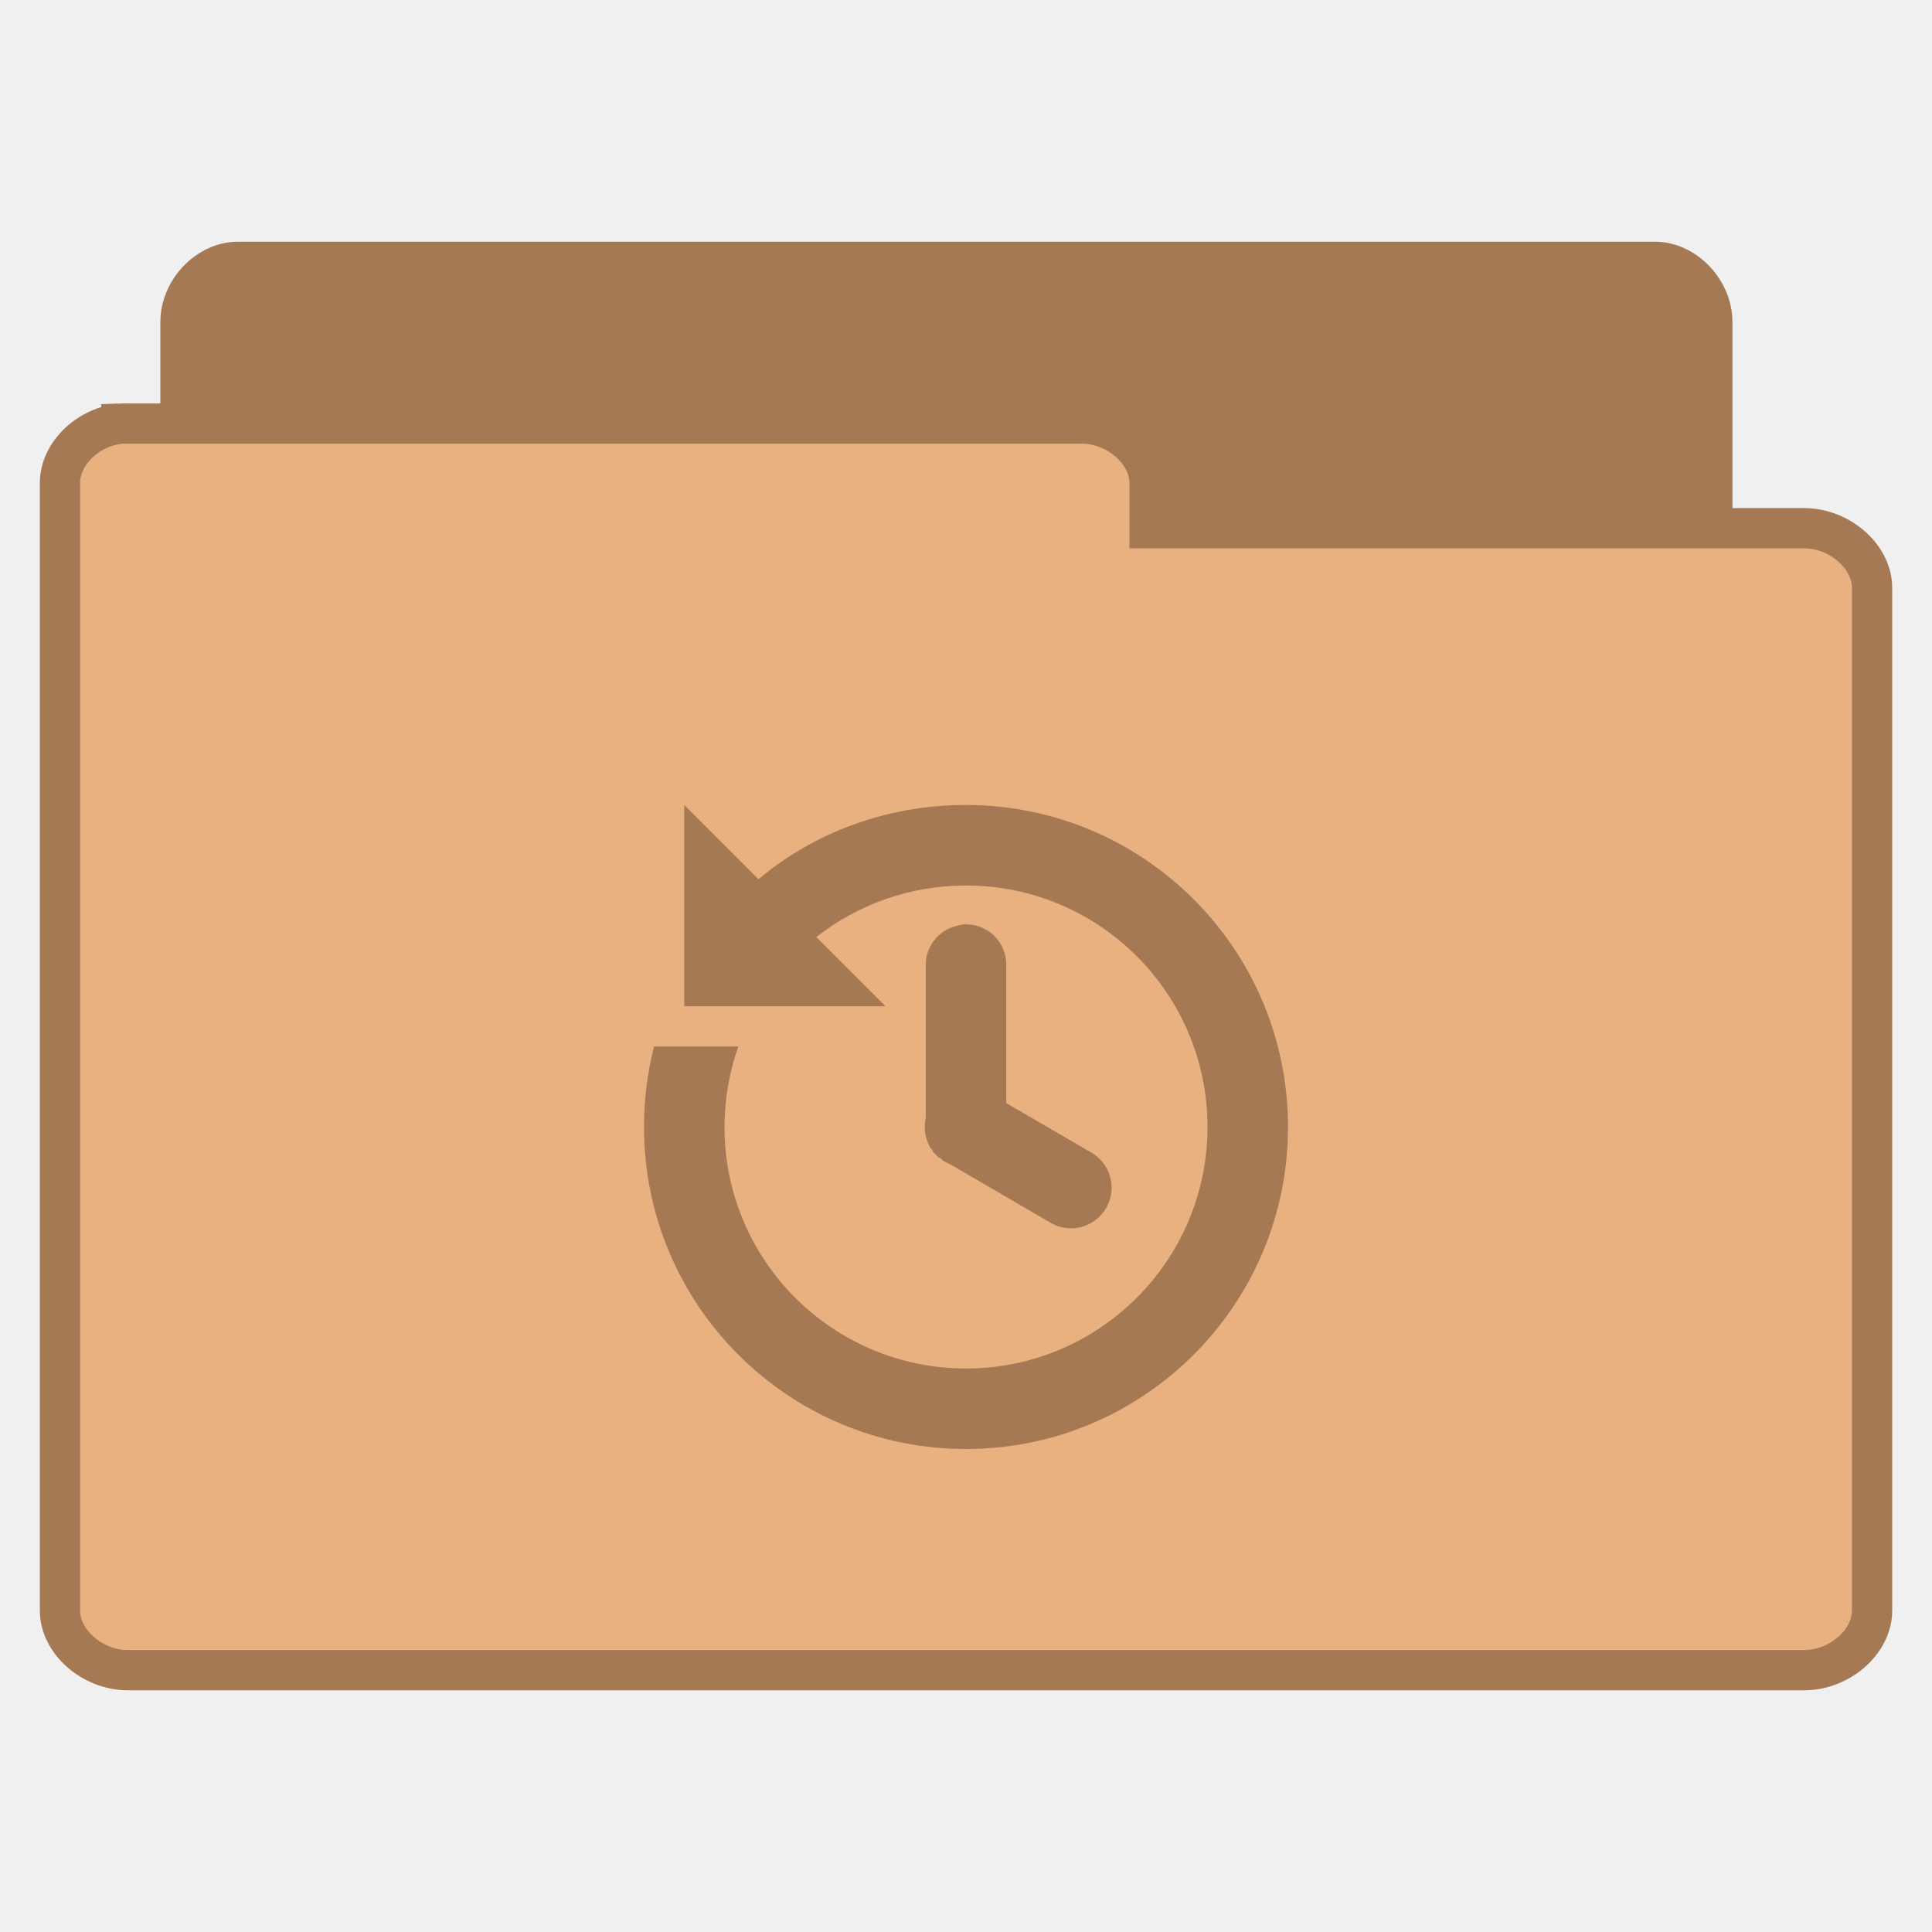
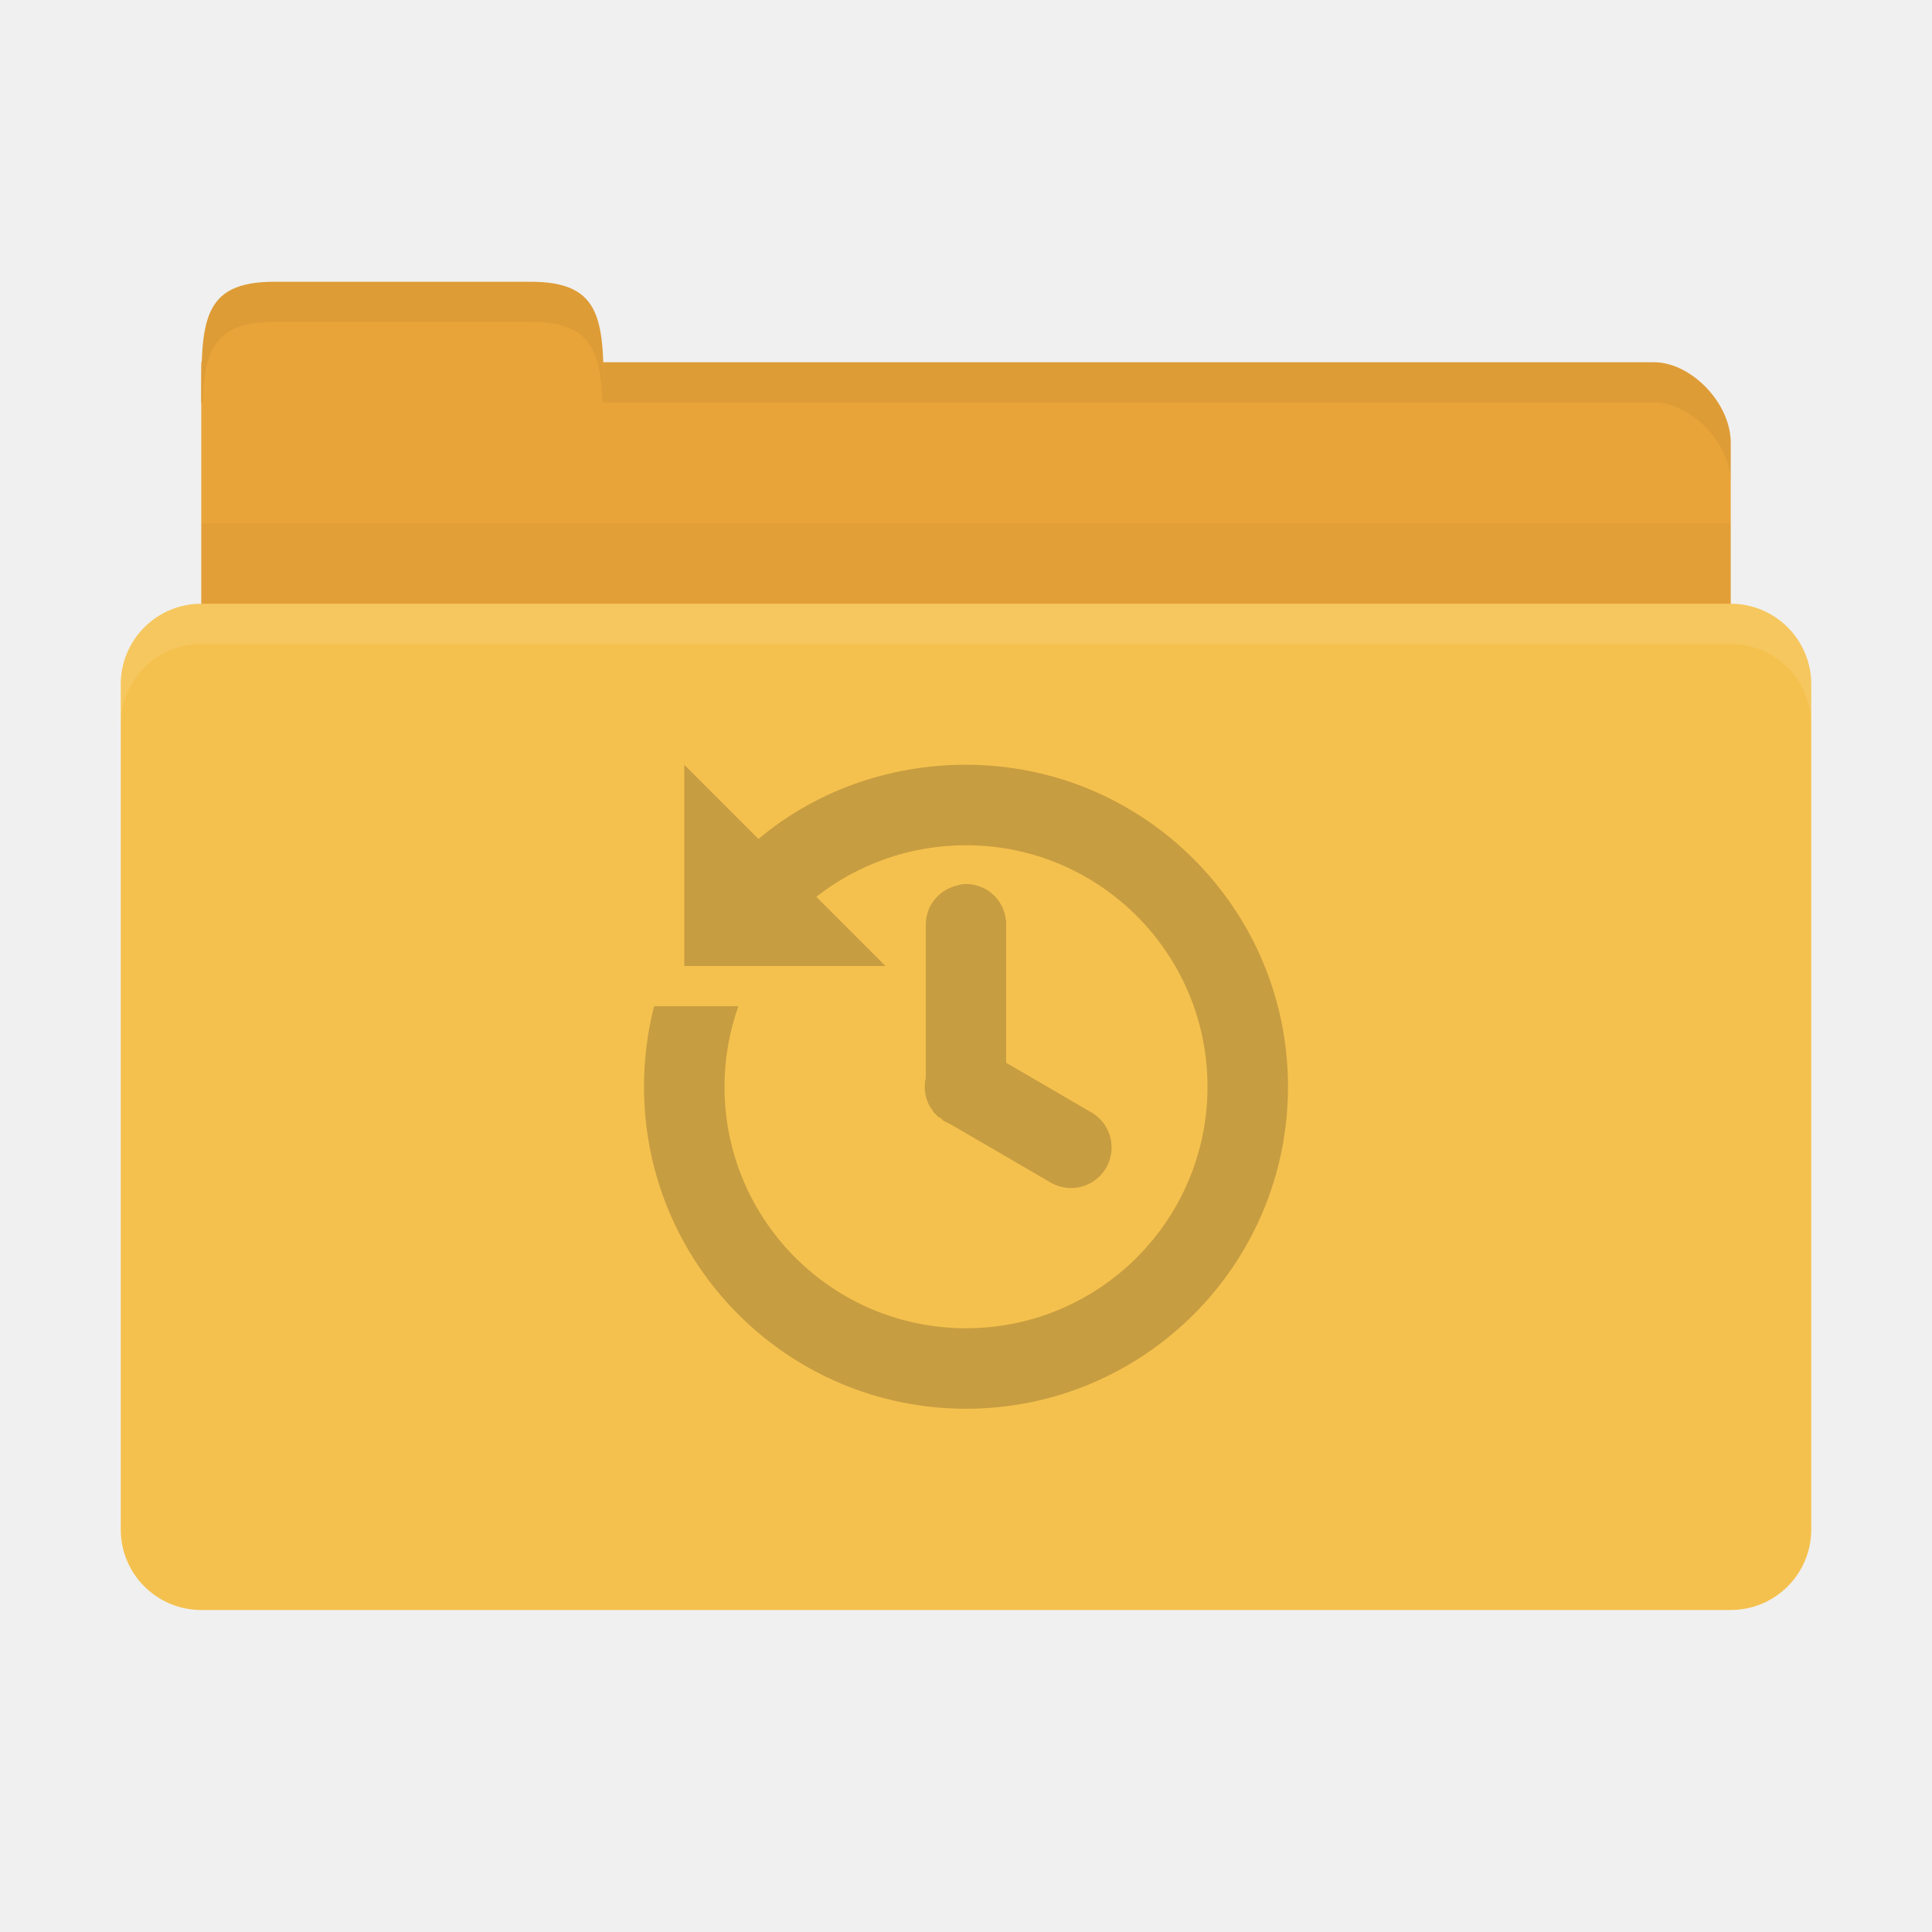
- <svg xmlns="http://www.w3.org/2000/svg" width="48" viewBox="0 0 48 48" height="48">
-   <g style="line-height:normal">
-     <g style="stroke:#a57953" transform="translate(0 .02821)">
-       <path style="fill:#a57953" d="M 5.773,37.764 C 5.073,37.692 4.481,37.005 4.484,36.269 l 0,-28.297 C 4.484,7.189 5.164,6.477 5.911,6.477 l 35.204,0 c 0.747,7.99e-5 1.427,0.712 1.427,1.495 l 0,25.671 c -7.7e-5,0.783 -0.68,1.495 -1.427,1.495 l -13.747,0 0,1.131 c -7.4e-5,0.783 -0.68,1.495 -1.427,1.495 l -20.03,0 c -0.046,0.002 -0.093,0.002 -0.139,0 z" />
-       <path style="fill:#e9b080" d="m 3.014,10.496 c -0.828,0.071 -1.528,0.751 -1.524,1.48 l 0,28.011 c 8.85e-5,0.775 0.804,1.48 1.688,1.48 l 41.645,0 c 0.884,-7.7e-5 1.688,-0.705 1.688,-1.48 l 0,-25.412 c -9e-5,-0.775 -0.804,-1.48 -1.688,-1.48 l -16.262,0 0,-1.12 c -8.9e-5,-0.775 -0.804,-1.48 -1.688,-1.48 l -23.695,0 c -0.055,-0.002 -0.109,-0.002 -0.164,0 z" />
-     </g>
-     <g style="color:#000" transform="translate(0 1.00002)">
-       <path style="fill:#a57953" d="m 17,19 0,5 5,0 -1.719,-1.719 C 21.304,21.478 22.599,21 24,21 c 3.314,0 6,2.686 6,6 0,3.314 -2.686,6 -6,6 -3.314,0 -6,-2.686 -6,-6 0,-0.701 0.123,-1.375 0.344,-2 l -2.094,0 c -0.164,0.638 -0.25,1.311 -0.25,2 0,4.418 3.582,8 8,8 4.418,0 8,-3.582 8,-8 0,-4.418 -3.582,-8 -8,-8 -1.957,0 -3.766,0.677 -5.156,1.844 l -1.844,-1.844 z m 6.906,2.969 a 1,1 0 0 0 -0.125,0.031 1,1 0 0 0 -0.781,1 l 0,3.688 a 1,1 0 0 0 0,0.094 1,1 0 0 0 0.125,0.75 1,1 0 0 0 0.031,0.031 1,1 0 0 0 0.031,0.062 1,1 0 0 0 0.031,0.031 1,1 0 0 0 0.031,0.031 1,1 0 0 0 0.031,0.031 1,1 0 0 0 0.031,0.031 1,1 0 0 0 0.062,0.031 1,1 0 0 0 0.031,0.031 1,1 0 0 0 0.031,0.031 1,1 0 0 0 0.062,0.031 1,1 0 0 0 0.125,0.062 l 2.469,1.438 a 1.008,1.008 0 1 0 1,-1.75 L 25,26.406 l 0,-3.406 a 1,1 0 0 0 -1.094,-1.031 z" />
-     </g>
+ <svg xmlns="http://www.w3.org/2000/svg" width="48" height="48" id="svg2" version="1.1">
+   <defs id="defs4" />
+   <g id="layer1" transform="translate(0,-1004.362)">
+     <path style="fill:#e9a439;fill-opacity:1;stroke:none" d="m 6.9,1013.362 34.2,0 c 0.9,0 1.9,1 1.9,2 l 0,4 c 0,1.108 -0.847,2 -1.9,2 l -34.2,0 c -1.053,0 -1.9,-0.892 -1.9,-2 l 0,-6 z" id="path3811" />
+     <path style="fill:#e9a439;fill-opacity:1;stroke:none" d="m 5,1014.362 c 0,-2 1e-7,-3 1.818,-3 l 6.364,0 c 1.818,0 1.818,1 1.818,3 z" id="rect3760" />
+     <path style="opacity:0.03;fill:#000000;fill-opacity:1;stroke:none" d="m 5,1017.362 0,5 38,0 0,-5 z" id="path3807" />
+     <rect style="fill:#f5c14e;fill-opacity:1;stroke:none" id="rect2990" width="42" height="25" x="3" y="1019.362" rx="2" ry="2" />
+     <path style="opacity:0.05;fill:#000000;fill-opacity:1;stroke:none" d="m 15,1013.362 0,1 1.906,0 24.188,0 c 0.9,0 1.906,1 1.906,2 l 0,-1 c 0,-1 -1.006,-2 -1.906,-2 l -24.188,0 z" id="path3813" />
+     <path style="opacity:0.05;fill:#000000;fill-opacity:1;stroke:none" d="m 6.812,1011.362 c -1.818,0 -1.812,1 -1.812,3 l 0.031,0 c 0.053,-1.31 0.309,-2 1.781,-2 l 6.375,0 c 1.472,0 1.728,0.69 1.781,2 l 0.031,0 c 0,-2 0.006,-3 -1.812,-3 l -6.375,0 z" id="path3818" />
+     <path style="opacity:0.1;fill:#ffffff;fill-opacity:1;stroke:none" d="m 5,1019.362 c -1.108,0 -2,0.892 -2,2 l 0,1 c 0,-1.108 0.892,-2 2,-2 l 38,0 c 1.108,0 2,0.892 2,2 l 0,-1 c 0,-1.108 -0.892,-2 -2,-2 l -38,0 z" id="rect2991" />
+     <path id="path4105" d="m 17,1023.362 0,5 5,0 -1.719,-1.719 c 1.023,-0.803 2.318,-1.281 3.719,-1.281 3.314,0 6,2.686 6,6 0,3.314 -2.686,6 -6,6 -3.314,0 -6,-2.686 -6,-6 0,-0.701 0.123,-1.375 0.344,-2 l -2.094,0 c -0.164,0.638 -0.25,1.311 -0.25,2 0,4.418 3.582,8 8,8 4.418,0 8,-3.582 8,-8 0,-4.418 -3.582,-8 -8,-8 -1.957,0 -3.766,0.677 -5.156,1.844 L 17,1023.362 z m 6.906,2.969 a 1,1 0 0 0 -0.125,0.031 1,1 0 0 0 -0.781,1 l 0,3.688 a 1,1 0 0 0 0,0.094 1,1 0 0 0 0.125,0.75 1,1 0 0 0 0.031,0.031 1,1 0 0 0 0.031,0.062 1,1 0 0 0 0.031,0.031 1,1 0 0 0 0.031,0.031 1,1 0 0 0 0.031,0.031 1,1 0 0 0 0.031,0.031 1,1 0 0 0 0.062,0.031 1,1 0 0 0 0.031,0.031 1,1 0 0 0 0.031,0.031 1,1 0 0 0 0.062,0.031 1,1 0 0 0 0.125,0.062 l 2.469,1.438 a 1.008,1.008 0 1 0 1,-1.75 l -2.094,-1.219 0,-3.406 a 1,1 0 0 0 -1.094,-1.031 z" style="line-height:normal;opacity:0.25;color:#000000;fill:#3c2f1b;fill-opacity:1" />
  </g>
</svg>
